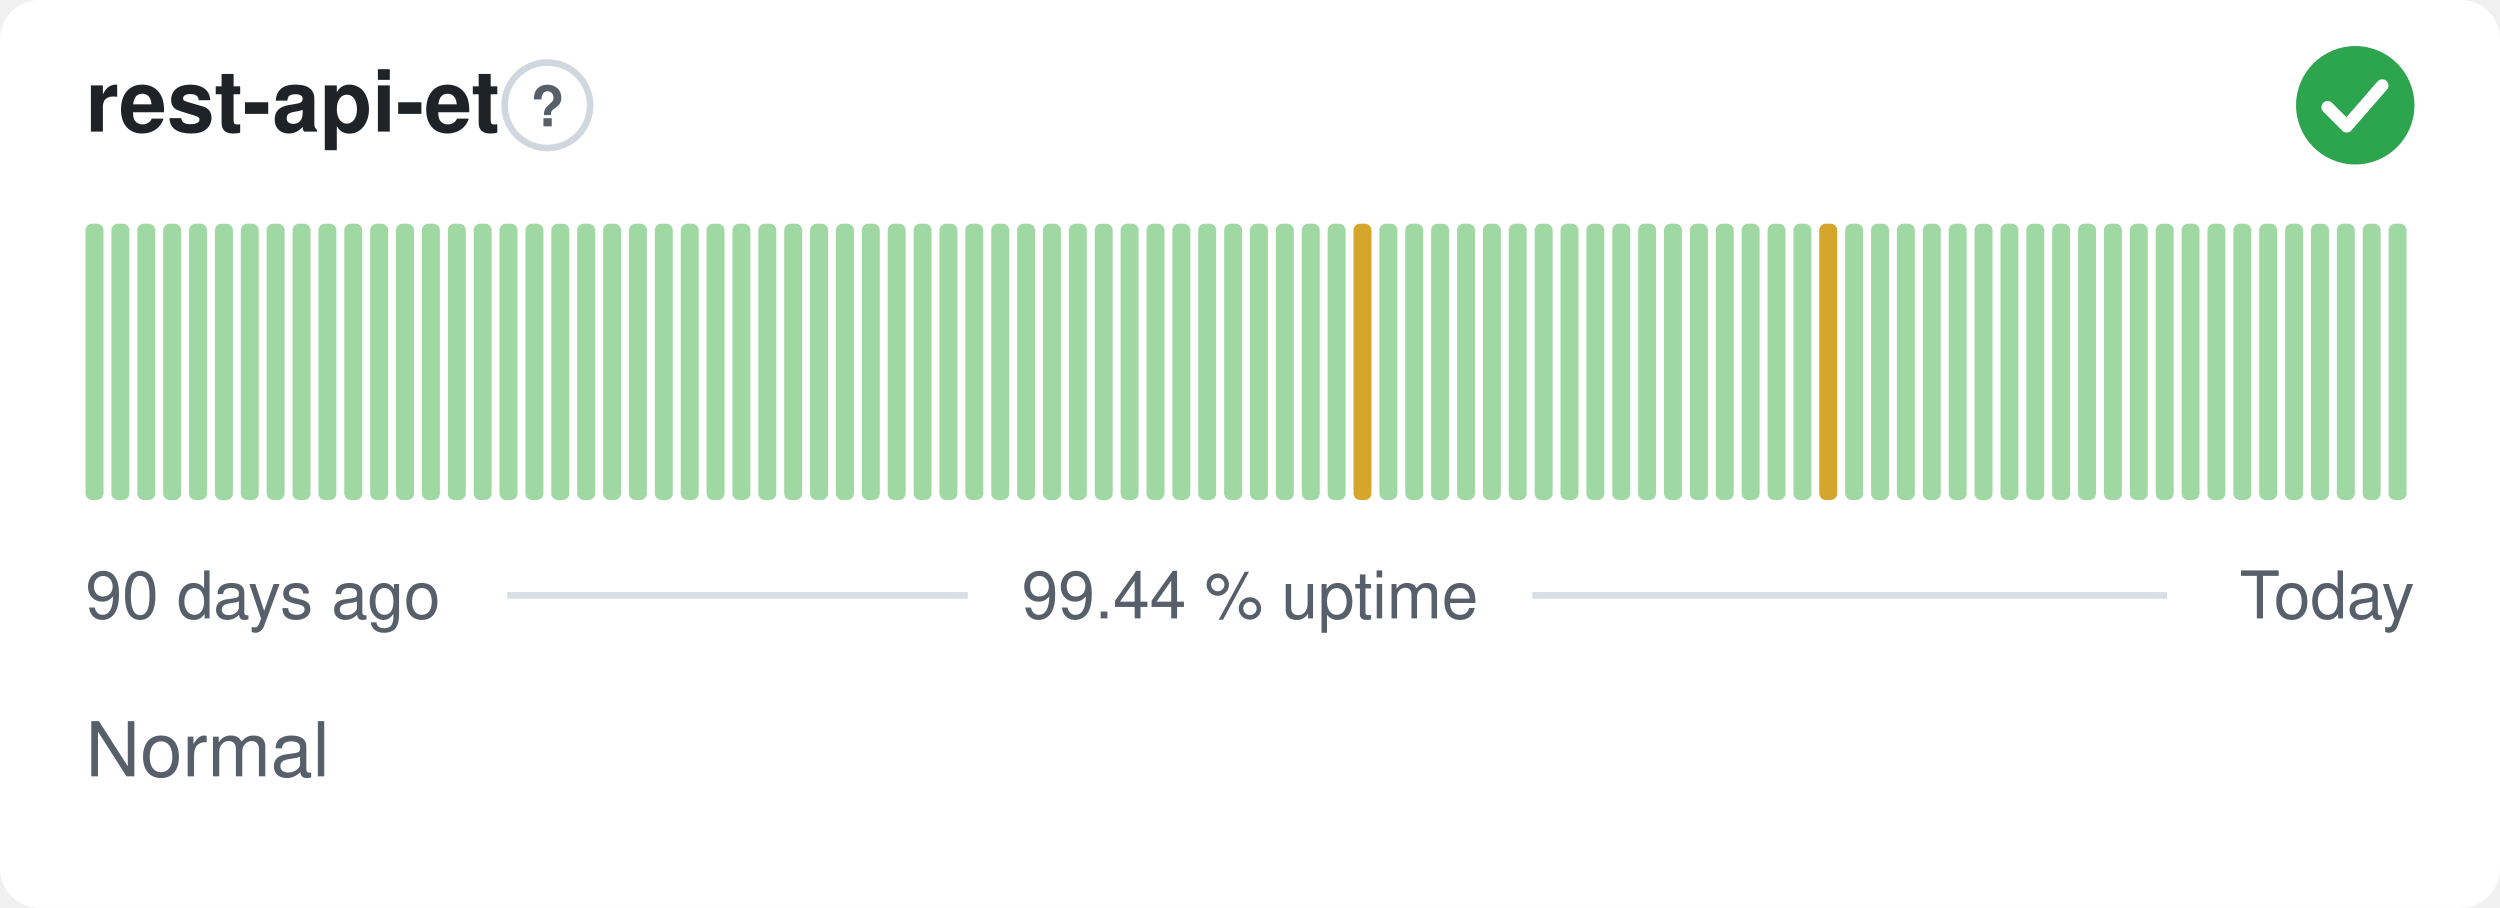
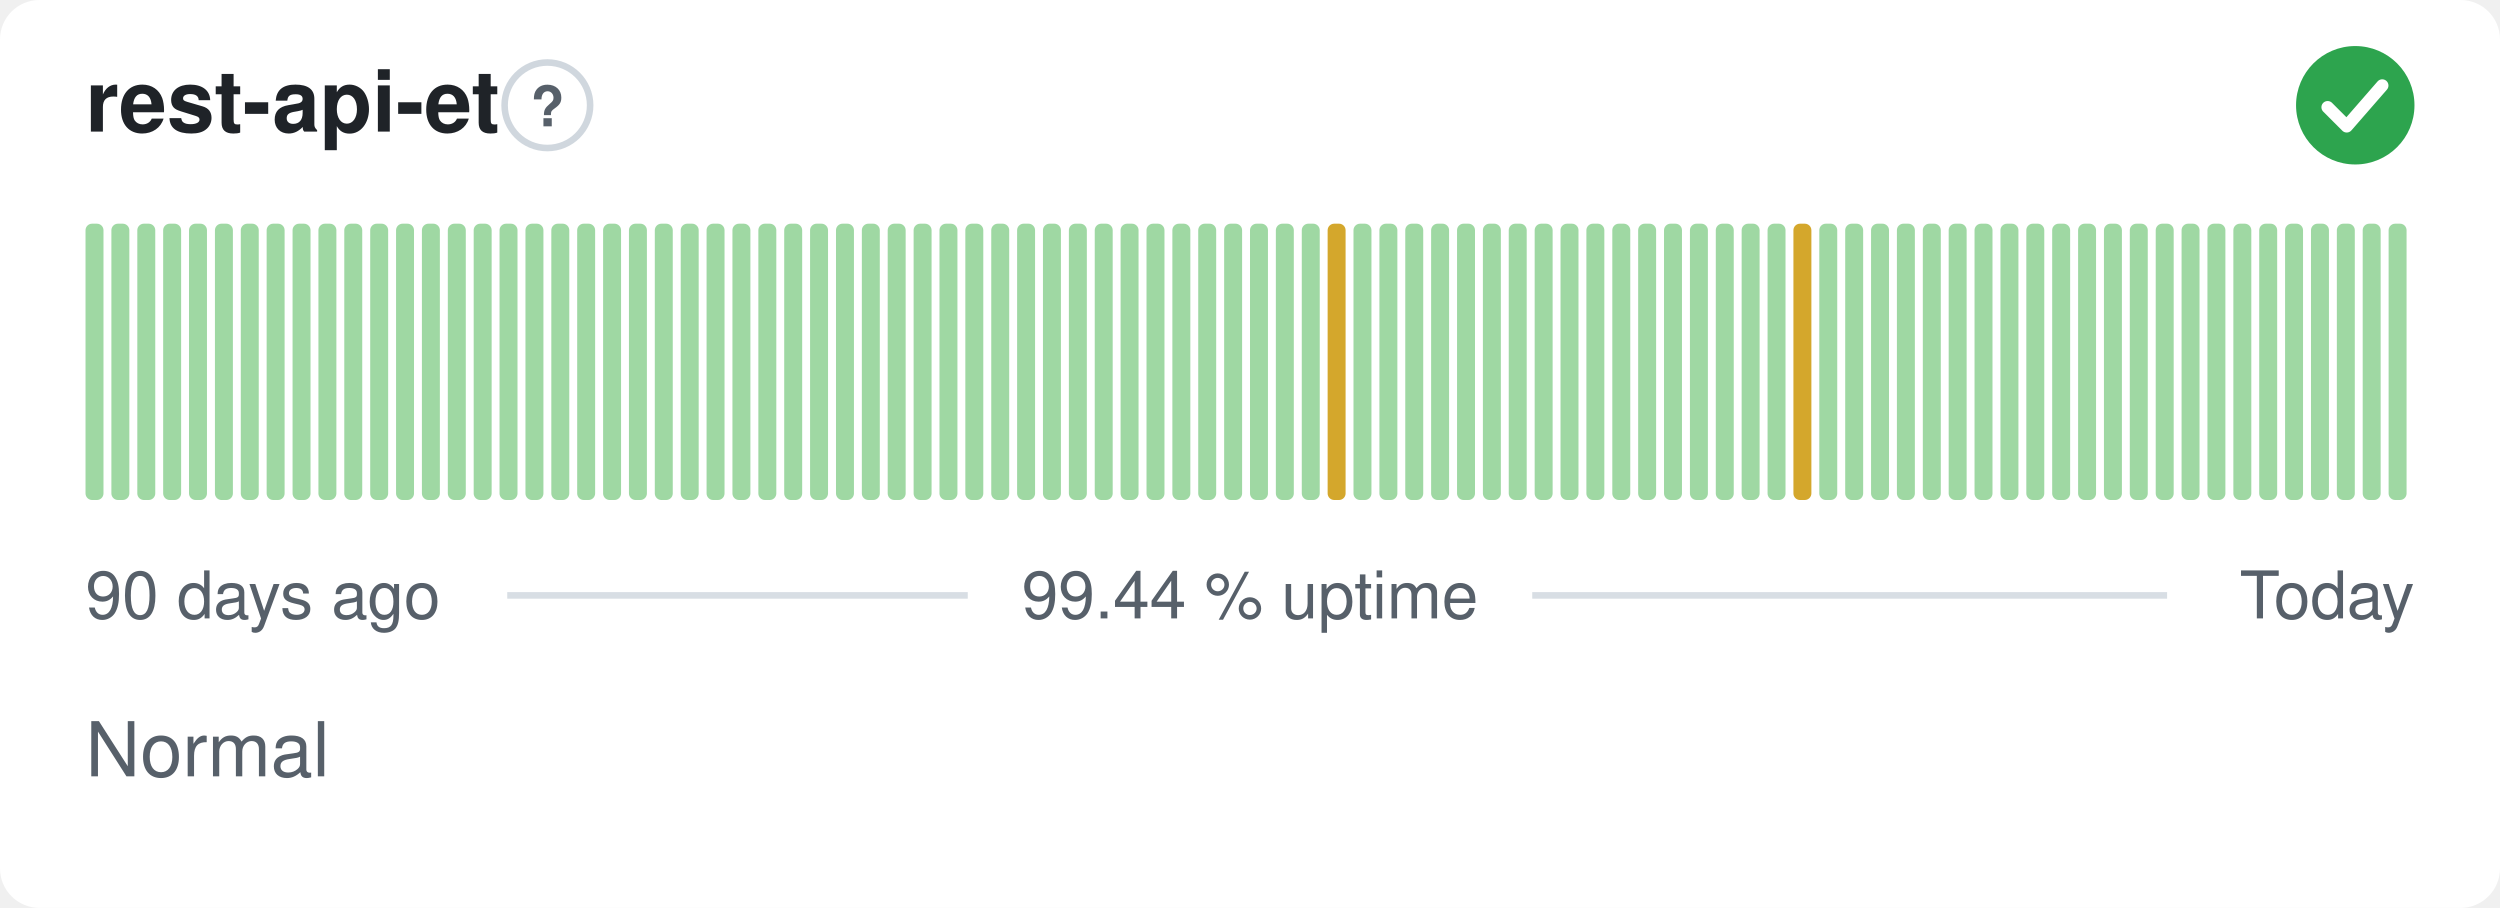
<svg xmlns="http://www.w3.org/2000/svg" width="380" height="138" viewBox="0 0 380 138" role="img" aria-label="rest-api-et: Normal, 99.44 % uptime over the last 90 days" font-family="-apple-system,BlinkMacSystemFont,'Segoe UI',Helvetica,Arial,sans-serif">
  <style>
    @media (prefers-color-scheme: dark) {
      .bg { fill: #0d1117 }
      .title { fill: #e6edf3 }
      .muted { fill: #8b949e }
      .hint { stroke: #30363d }
      .rule { stroke: #30363d }
      .nodata { fill: #21262d }
    }
  </style>
  <rect class="bg" width="380" height="138" rx="6" fill="#ffffff" />
  <text class="title" x="13" y="20" font-size="13" font-weight="600" fill="#1f2328">rest-api-et</text>
  <circle class="hint" cx="83.2" cy="16" r="6.5" fill="none" stroke="#d0d7de" stroke-width="1" />
  <text class="muted" x="83.2" y="19.2" text-anchor="middle" font-size="8.5" font-weight="700" fill="#57606a">?</text>
  <circle cx="358" cy="16" r="9" fill="#2da44e" />
  <path d="M353.80 16.30l2.90 2.90 5.40 -6.20" fill="none" stroke="#fff" stroke-width="1.89" stroke-linecap="round" stroke-linejoin="round" />
  <rect x="13.00" y="34.00" width="2.73" height="42.00" rx="1" fill="#9fd8a3" />
  <rect x="16.93" y="34.00" width="2.73" height="42.00" rx="1" fill="#9fd8a3" />
  <rect x="20.87" y="34.00" width="2.73" height="42.00" rx="1" fill="#9fd8a3" />
  <rect x="24.80" y="34.00" width="2.73" height="42.00" rx="1" fill="#9fd8a3" />
  <rect x="28.73" y="34.00" width="2.73" height="42.00" rx="1" fill="#9fd8a3" />
  <rect x="32.67" y="34.00" width="2.73" height="42.00" rx="1" fill="#9fd8a3" />
  <rect x="36.60" y="34.00" width="2.73" height="42.00" rx="1" fill="#9fd8a3" />
  <rect x="40.53" y="34.00" width="2.73" height="42.00" rx="1" fill="#9fd8a3" />
  <rect x="44.47" y="34.00" width="2.73" height="42.00" rx="1" fill="#9fd8a3" />
  <rect x="48.40" y="34.00" width="2.73" height="42.00" rx="1" fill="#9fd8a3" />
  <rect x="52.33" y="34.00" width="2.73" height="42.00" rx="1" fill="#9fd8a3" />
  <rect x="56.27" y="34.00" width="2.73" height="42.00" rx="1" fill="#9fd8a3" />
  <rect x="60.20" y="34.00" width="2.73" height="42.00" rx="1" fill="#9fd8a3" />
  <rect x="64.13" y="34.00" width="2.73" height="42.00" rx="1" fill="#9fd8a3" />
  <rect x="68.07" y="34.00" width="2.73" height="42.00" rx="1" fill="#9fd8a3" />
  <rect x="72.00" y="34.00" width="2.73" height="42.00" rx="1" fill="#9fd8a3" />
  <rect x="75.93" y="34.00" width="2.73" height="42.00" rx="1" fill="#9fd8a3" />
  <rect x="79.87" y="34.00" width="2.73" height="42.00" rx="1" fill="#9fd8a3" />
  <rect x="83.80" y="34.00" width="2.73" height="42.00" rx="1" fill="#9fd8a3" />
  <rect x="87.73" y="34.00" width="2.73" height="42.00" rx="1" fill="#9fd8a3" />
  <rect x="91.67" y="34.00" width="2.73" height="42.00" rx="1" fill="#9fd8a3" />
  <rect x="95.60" y="34.00" width="2.73" height="42.00" rx="1" fill="#9fd8a3" />
  <rect x="99.53" y="34.00" width="2.73" height="42.00" rx="1" fill="#9fd8a3" />
  <rect x="103.47" y="34.00" width="2.73" height="42.00" rx="1" fill="#9fd8a3" />
  <rect x="107.40" y="34.00" width="2.73" height="42.00" rx="1" fill="#9fd8a3" />
  <rect x="111.33" y="34.00" width="2.73" height="42.00" rx="1" fill="#9fd8a3" />
  <rect x="115.27" y="34.00" width="2.73" height="42.00" rx="1" fill="#9fd8a3" />
  <rect x="119.20" y="34.00" width="2.73" height="42.00" rx="1" fill="#9fd8a3" />
  <rect x="123.13" y="34.00" width="2.73" height="42.00" rx="1" fill="#9fd8a3" />
  <rect x="127.07" y="34.00" width="2.73" height="42.00" rx="1" fill="#9fd8a3" />
  <rect x="131.00" y="34.00" width="2.73" height="42.00" rx="1" fill="#9fd8a3" />
  <rect x="134.93" y="34.00" width="2.73" height="42.00" rx="1" fill="#9fd8a3" />
  <rect x="138.87" y="34.00" width="2.73" height="42.00" rx="1" fill="#9fd8a3" />
  <rect x="142.80" y="34.00" width="2.73" height="42.00" rx="1" fill="#9fd8a3" />
  <rect x="146.73" y="34.00" width="2.73" height="42.00" rx="1" fill="#9fd8a3" />
  <rect x="150.67" y="34.00" width="2.73" height="42.00" rx="1" fill="#9fd8a3" />
  <rect x="154.60" y="34.00" width="2.73" height="42.00" rx="1" fill="#9fd8a3" />
  <rect x="158.53" y="34.00" width="2.73" height="42.00" rx="1" fill="#9fd8a3" />
  <rect x="162.47" y="34.00" width="2.73" height="42.00" rx="1" fill="#9fd8a3" />
  <rect x="166.40" y="34.00" width="2.73" height="42.00" rx="1" fill="#9fd8a3" />
  <rect x="170.33" y="34.00" width="2.73" height="42.00" rx="1" fill="#9fd8a3" />
  <rect x="174.27" y="34.00" width="2.73" height="42.00" rx="1" fill="#9fd8a3" />
  <rect x="178.20" y="34.00" width="2.73" height="42.00" rx="1" fill="#9fd8a3" />
  <rect x="182.13" y="34.00" width="2.73" height="42.00" rx="1" fill="#9fd8a3" />
  <rect x="186.07" y="34.00" width="2.73" height="42.00" rx="1" fill="#9fd8a3" />
  <rect x="190.00" y="34.00" width="2.73" height="42.00" rx="1" fill="#9fd8a3" />
  <rect x="193.93" y="34.00" width="2.73" height="42.00" rx="1" fill="#9fd8a3" />
  <rect x="197.87" y="34.00" width="2.73" height="42.00" rx="1" fill="#9fd8a3" />
-   <rect x="201.80" y="34.00" width="2.73" height="42.00" rx="1" fill="#9fd8a3" />
-   <rect x="205.73" y="34.00" width="2.73" height="42.00" rx="1" fill="#d4a72c" />
+   <rect x="201.80" y="34.00" width="2.73" height="42.00" rx="1" fill="#d4a72c" />
+   <rect x="205.73" y="34.00" width="2.73" height="42.00" rx="1" fill="#9fd8a3" />
  <rect x="209.67" y="34.00" width="2.73" height="42.00" rx="1" fill="#9fd8a3" />
  <rect x="213.60" y="34.00" width="2.73" height="42.00" rx="1" fill="#9fd8a3" />
  <rect x="217.53" y="34.00" width="2.73" height="42.00" rx="1" fill="#9fd8a3" />
  <rect x="221.47" y="34.00" width="2.73" height="42.00" rx="1" fill="#9fd8a3" />
  <rect x="225.40" y="34.00" width="2.73" height="42.00" rx="1" fill="#9fd8a3" />
  <rect x="229.33" y="34.00" width="2.73" height="42.00" rx="1" fill="#9fd8a3" />
  <rect x="233.27" y="34.00" width="2.73" height="42.00" rx="1" fill="#9fd8a3" />
  <rect x="237.20" y="34.00" width="2.73" height="42.00" rx="1" fill="#9fd8a3" />
  <rect x="241.13" y="34.00" width="2.73" height="42.00" rx="1" fill="#9fd8a3" />
  <rect x="245.07" y="34.00" width="2.73" height="42.00" rx="1" fill="#9fd8a3" />
  <rect x="249.00" y="34.00" width="2.73" height="42.00" rx="1" fill="#9fd8a3" />
  <rect x="252.93" y="34.00" width="2.73" height="42.00" rx="1" fill="#9fd8a3" />
  <rect x="256.87" y="34.00" width="2.73" height="42.00" rx="1" fill="#9fd8a3" />
  <rect x="260.80" y="34.00" width="2.73" height="42.00" rx="1" fill="#9fd8a3" />
  <rect x="264.73" y="34.00" width="2.73" height="42.00" rx="1" fill="#9fd8a3" />
  <rect x="268.67" y="34.00" width="2.73" height="42.00" rx="1" fill="#9fd8a3" />
-   <rect x="272.60" y="34.00" width="2.73" height="42.00" rx="1" fill="#9fd8a3" />
-   <rect x="276.53" y="34.00" width="2.73" height="42.00" rx="1" fill="#d4a72c" />
+   <rect x="272.60" y="34.00" width="2.73" height="42.00" rx="1" fill="#d4a72c" />
+   <rect x="276.53" y="34.00" width="2.73" height="42.00" rx="1" fill="#9fd8a3" />
  <rect x="280.47" y="34.00" width="2.73" height="42.00" rx="1" fill="#9fd8a3" />
  <rect x="284.40" y="34.00" width="2.73" height="42.00" rx="1" fill="#9fd8a3" />
  <rect x="288.33" y="34.00" width="2.73" height="42.00" rx="1" fill="#9fd8a3" />
  <rect x="292.27" y="34.00" width="2.73" height="42.00" rx="1" fill="#9fd8a3" />
  <rect x="296.20" y="34.00" width="2.73" height="42.00" rx="1" fill="#9fd8a3" />
  <rect x="300.13" y="34.00" width="2.73" height="42.00" rx="1" fill="#9fd8a3" />
  <rect x="304.07" y="34.00" width="2.73" height="42.00" rx="1" fill="#9fd8a3" />
  <rect x="308.00" y="34.00" width="2.73" height="42.00" rx="1" fill="#9fd8a3" />
  <rect x="311.93" y="34.00" width="2.73" height="42.00" rx="1" fill="#9fd8a3" />
  <rect x="315.87" y="34.00" width="2.73" height="42.00" rx="1" fill="#9fd8a3" />
  <rect x="319.80" y="34.00" width="2.73" height="42.00" rx="1" fill="#9fd8a3" />
  <rect x="323.73" y="34.00" width="2.73" height="42.00" rx="1" fill="#9fd8a3" />
  <rect x="327.67" y="34.00" width="2.73" height="42.00" rx="1" fill="#9fd8a3" />
  <rect x="331.60" y="34.00" width="2.73" height="42.00" rx="1" fill="#9fd8a3" />
  <rect x="335.53" y="34.00" width="2.73" height="42.00" rx="1" fill="#9fd8a3" />
  <rect x="339.47" y="34.00" width="2.73" height="42.00" rx="1" fill="#9fd8a3" />
  <rect x="343.40" y="34.00" width="2.73" height="42.00" rx="1" fill="#9fd8a3" />
  <rect x="347.33" y="34.00" width="2.73" height="42.00" rx="1" fill="#9fd8a3" />
  <rect x="351.27" y="34.00" width="2.73" height="42.00" rx="1" fill="#9fd8a3" />
  <rect x="355.20" y="34.00" width="2.73" height="42.00" rx="1" fill="#9fd8a3" />
  <rect x="359.13" y="34.00" width="2.73" height="42.00" rx="1" fill="#9fd8a3" />
  <rect x="363.07" y="34.00" width="2.73" height="42.00" rx="1" fill="#9fd8a3" />
  <text class="muted" x="13" y="94" font-size="10" fill="#57606a">90 days ago</text>
  <text class="muted" x="190" y="94" text-anchor="middle" font-size="10" fill="#57606a">99.44 % uptime</text>
  <text class="muted" x="367" y="94" text-anchor="end" font-size="10" fill="#57606a">Today</text>
  <line class="rule" x1="77.1" y1="90.5" x2="147.1" y2="90.5" stroke="#d8dee4" stroke-width="1" />
  <line class="rule" x1="232.9" y1="90.5" x2="329.4" y2="90.5" stroke="#d8dee4" stroke-width="1" />
  <text class="muted" x="13" y="118" font-size="11.5" fill="#57606a">Normal</text>
</svg>
